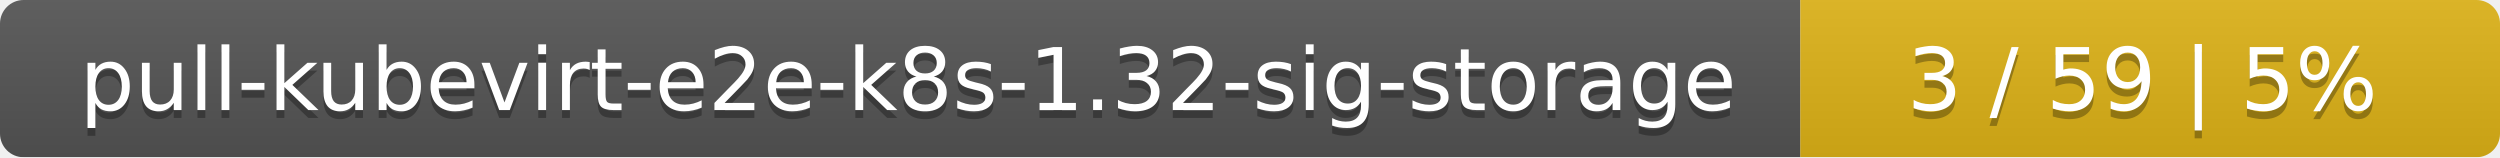
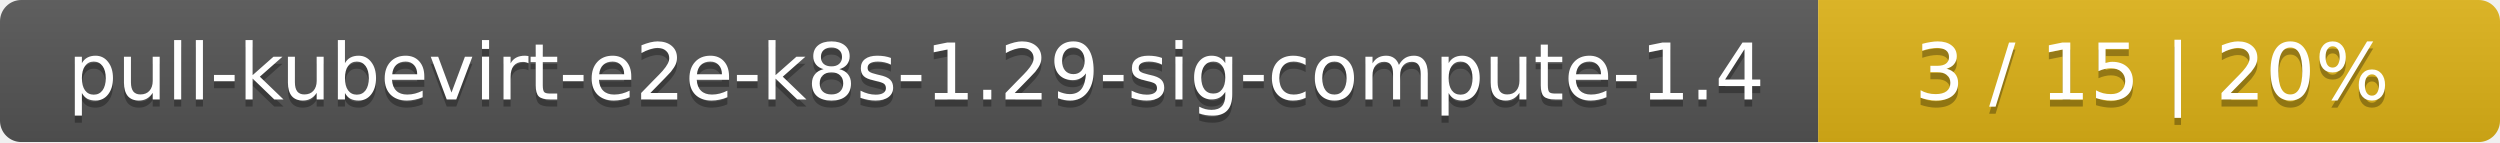
- <svg xmlns="http://www.w3.org/2000/svg" width="318" height="20">
+ <svg xmlns="http://www.w3.org/2000/svg" width="352" height="20">
  <linearGradient id="smooth" x2="0" y2="100%">
    <stop offset="0" stop-color="#bbb" stop-opacity=".1" />
    <stop offset="1" stop-opacity=".1" />
  </linearGradient>
  <mask id="round">
-     <rect width="318" height="20" rx="3" fill="#fff" />
+     <rect width="352" height="20" rx="3" fill="#fff" />
  </mask>
  <g mask="url(#round)">
-     <rect width="229" height="20" fill="#555" />
-     <rect x="229" width="89" height="20" fill="#dfb317" />
-     <rect width="318" height="20" fill="url(#smooth)" />
+     <rect width="256" height="20" fill="#555" />
+     <rect x="256" width="96" height="20" fill="#dfb317" />
+     <rect width="352" height="20" fill="url(#smooth)" />
  </g>
  <g fill="#fff" text-anchor="middle" font-family="DejaVu Sans,Verdana,Geneva,sans-serif" font-size="11">
-     <text x="115.5" y="15" fill="#010101" fill-opacity=".3">pull-kubevirt-e2e-k8s-1.32-sig-storage</text>
-     <text x="115.5" y="14">pull-kubevirt-e2e-k8s-1.32-sig-storage</text>
-     <text x="272.5" y="15" fill="#010101" fill-opacity=".3">3 / 59    |    5%</text>
-     <text x="272.5" y="14">3 / 59    |    5%</text>
+     <text x="129" y="15" fill="#010101" fill-opacity=".3">pull-kubevirt-e2e-k8s-1.29-sig-compute-1.4</text>
+     <text x="129" y="14">pull-kubevirt-e2e-k8s-1.29-sig-compute-1.4</text>
+     <text x="303" y="15" fill="#010101" fill-opacity=".3">3 / 15    |    20%</text>
+     <text x="303" y="14">3 / 15    |    20%</text>
  </g>
</svg>
